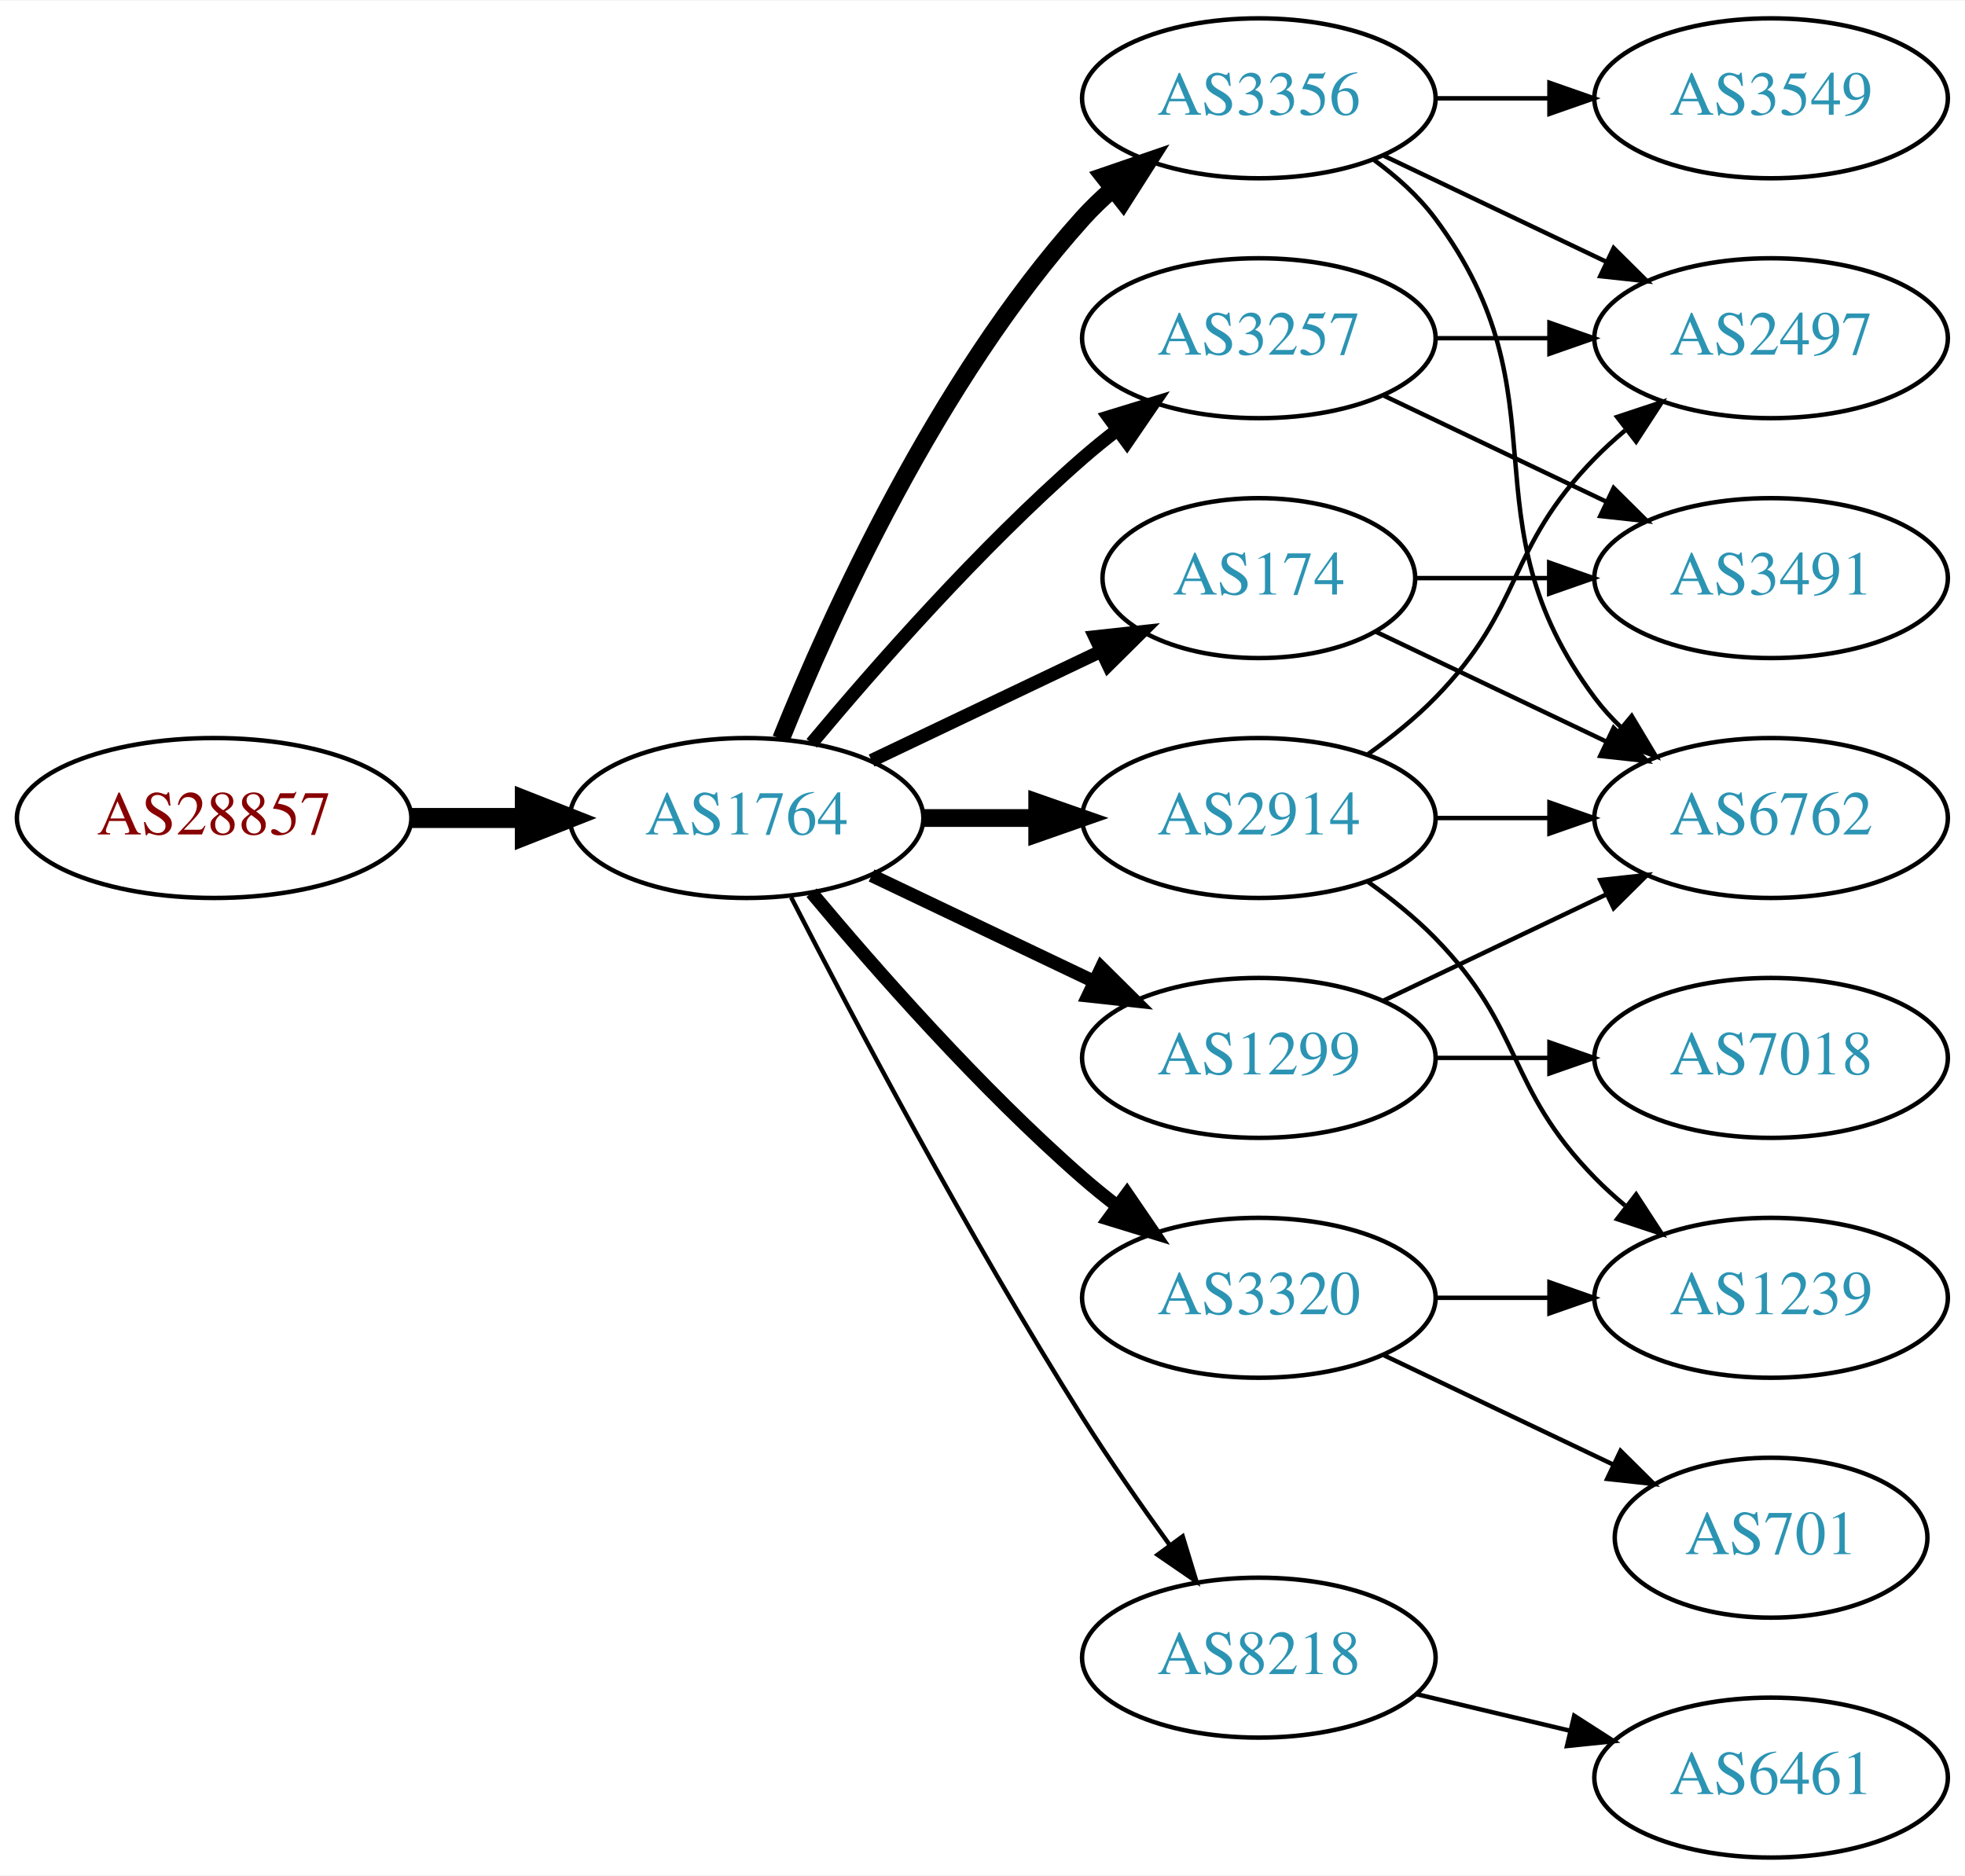
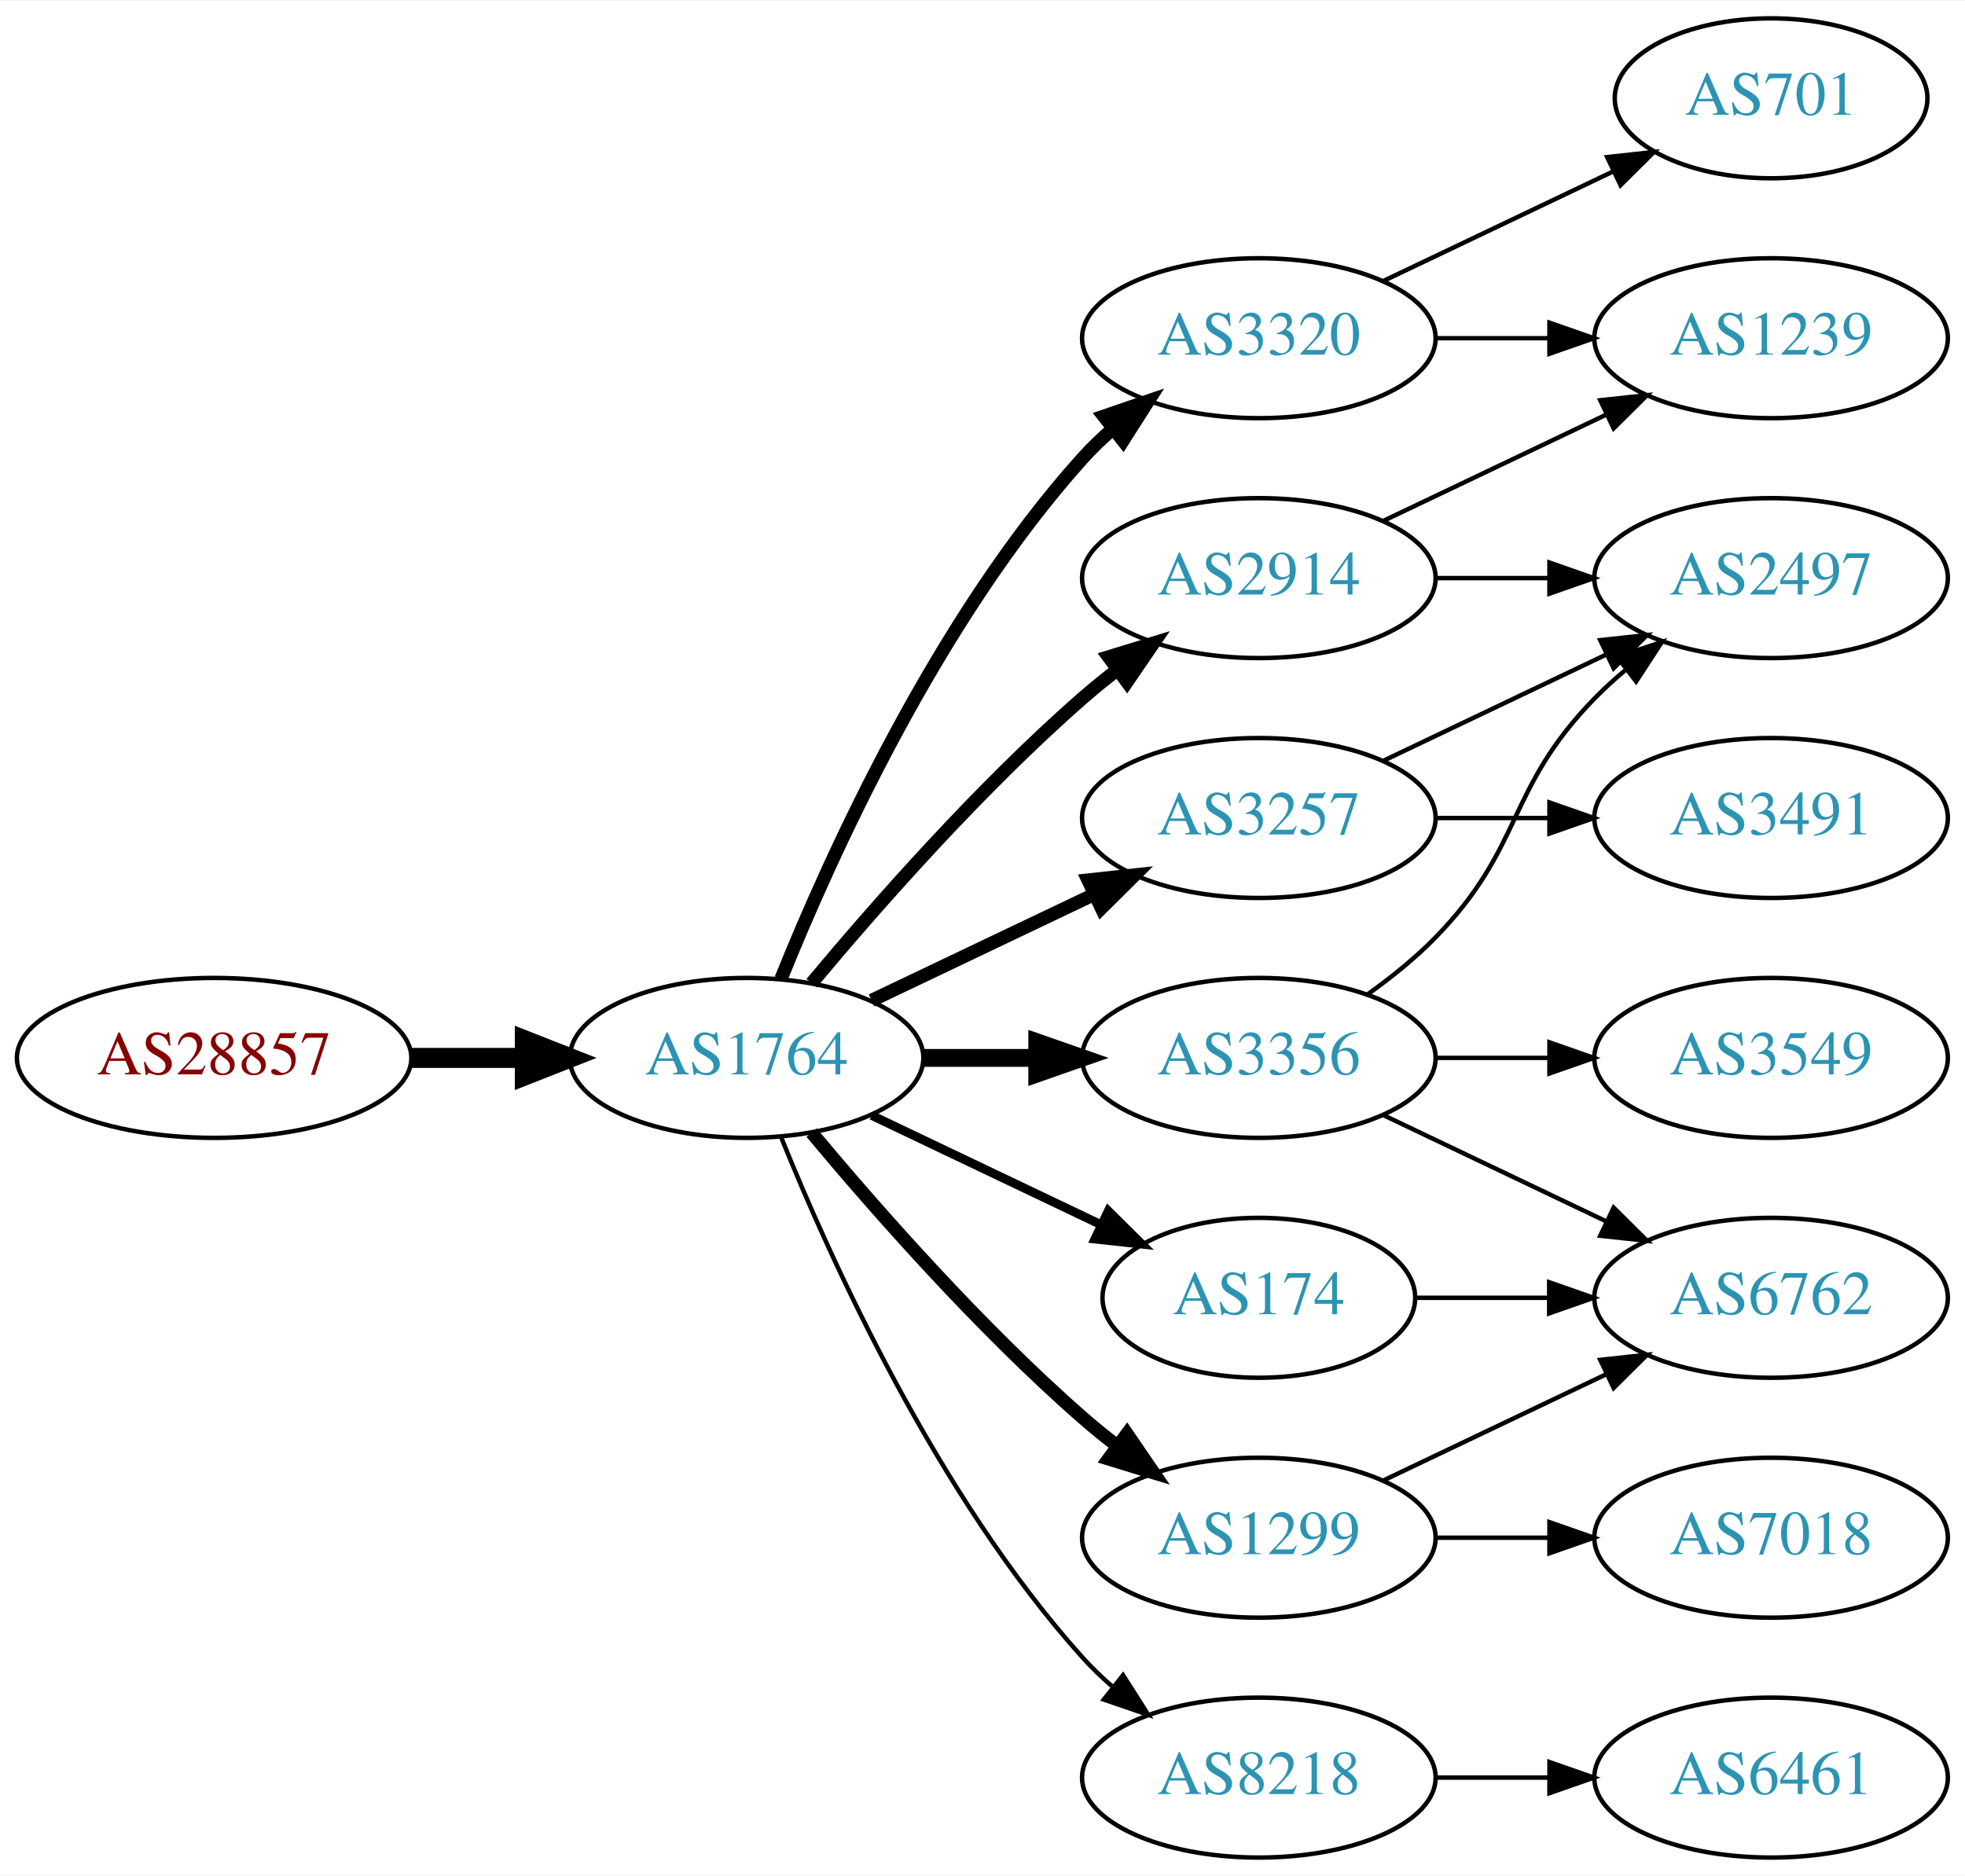
<svg xmlns="http://www.w3.org/2000/svg" xmlns:xlink="http://www.w3.org/1999/xlink" width="442pt" height="422pt" viewBox="0.00 0.00 442.27 422.00">
  <g id="graph0" class="graph" transform="scale(1 1) rotate(0) translate(4 418)">
    <polygon fill="white" stroke="none" points="-4,4 -4,-418 438.271,-418 438.271,4 -4,4" />
    <g id="node1" class="node">
      <g id="a_node1">
        <a xlink:href="/asn/28857" xlink:title="AS28857 ~ DXC Technology Austria GmbH [AT]">
-           <ellipse fill="#ffffff" stroke="black" cx="44.196" cy="-234" rx="44.393" ry="18" />
-           <text text-anchor="middle" x="44.196" y="-230.3" font-family="Times,serif" font-size="14.00" fill="#880000">AS28857</text>
+           <ellipse fill="#ffffff" stroke="black" cx="44.196" cy="-180" rx="44.393" ry="18" />
+           <text text-anchor="middle" x="44.196" y="-176.3" font-family="Times,serif" font-size="14.00" fill="#880000">AS28857</text>
        </a>
      </g>
    </g>
    <g id="node2" class="node">
      <g id="a_node2">
        <a xlink:href="/asn/1764" xlink:title="AS1764 ~ NEXTLAYER-AS [AT]">
-           <ellipse fill="#ffffff" stroke="black" cx="164.039" cy="-234" rx="39.794" ry="18" />
-           <text text-anchor="middle" x="164.039" y="-230.3" font-family="Times,serif" font-size="14.00" fill="#2c94b3">AS1764</text>
+           <ellipse fill="#ffffff" stroke="black" cx="164.039" cy="-180" rx="39.794" ry="18" />
+           <text text-anchor="middle" x="164.039" y="-176.3" font-family="Times,serif" font-size="14.00" fill="#2c94b3">AS1764</text>
        </a>
      </g>
    </g>
    <g id="edge1" class="edge">
-       <path fill="none" stroke="black" stroke-width="4.5" d="M88.407,-234C96.72,-234 105.482,-234 113.965,-234" />
-       <polygon fill="black" stroke="black" stroke-width="4.5" points="114.123,-237.938 124.123,-234 114.123,-230.063 114.123,-237.938" />
+       <path fill="none" stroke="black" stroke-width="4.5" d="M88.407,-180C96.72,-180 105.482,-180 113.965,-180" />
+       <polygon fill="black" stroke="black" stroke-width="4.5" points="114.123,-183.938 124.123,-180 114.123,-176.063 114.123,-183.938" />
    </g>
    <g id="node3" class="node">
      <g id="a_node3">
        <a xlink:href="/asn/2914" xlink:title="AS2914 ~ NTT America, Inc. [US]">
-           <ellipse fill="#ffffff" stroke="black" cx="279.332" cy="-234" rx="39.794" ry="18" />
-           <text text-anchor="middle" x="279.332" y="-230.3" font-family="Times,serif" font-size="14.00" fill="#2c94b3">AS2914</text>
+           <ellipse fill="#ffffff" stroke="black" cx="279.332" cy="-288" rx="39.794" ry="18" />
+           <text text-anchor="middle" x="279.332" y="-284.3" font-family="Times,serif" font-size="14.00" fill="#2c94b3">AS2914</text>
        </a>
      </g>
    </g>
    <g id="edge2" class="edge">
-       <path fill="none" stroke="black" stroke-width="4" d="M203.711,-234C211.914,-234 220.678,-234 229.21,-234" />
-       <polygon fill="black" stroke="black" stroke-width="4" points="229.449,-237.5 239.449,-234 229.449,-230.5 229.449,-237.5" />
+       <path fill="none" stroke="black" stroke-width="3" d="M178.669,-196.817C192.951,-213.929 216.498,-240.745 239.685,-261 242.151,-263.154 244.789,-265.294 247.487,-267.372" />
+       <polygon fill="black" stroke="black" stroke-width="3" points="245.512,-270.264 255.641,-273.37 249.66,-264.625 245.512,-270.264" />
    </g>
    <g id="node4" class="node">
      <g id="a_node4">
-         <a xlink:href="/asn/1299" xlink:title="AS1299 ~ Telia Carrier [EU]">
-           <ellipse fill="#ffffff" stroke="black" cx="279.332" cy="-180" rx="39.794" ry="18" />
-           <text text-anchor="middle" x="279.332" y="-176.3" font-family="Times,serif" font-size="14.00" fill="#2c94b3">AS1299</text>
+         <a xlink:href="/asn/3320" xlink:title="AS3320 ~ DTAG [DE]">
+           <ellipse fill="#ffffff" stroke="black" cx="279.332" cy="-342" rx="39.794" ry="18" />
+           <text text-anchor="middle" x="279.332" y="-338.3" font-family="Times,serif" font-size="14.00" fill="#2c94b3">AS3320</text>
        </a>
      </g>
    </g>
    <g id="edge3" class="edge">
-       <path fill="none" stroke="black" stroke-width="3" d="M192.175,-221.066C207.169,-213.919 225.99,-204.948 242.213,-197.215" />
-       <polygon fill="black" stroke="black" stroke-width="3" points="243.895,-200.291 251.417,-192.829 240.884,-193.972 243.895,-200.291" />
+       <path fill="none" stroke="black" stroke-width="3" d="M171.786,-197.787C182.837,-225.243 206.891,-278.578 239.685,-315 241.688,-317.224 243.906,-319.363 246.239,-321.397" />
+       <polygon fill="black" stroke="black" stroke-width="3" points="244.437,-324.433 254.458,-327.873 248.769,-318.935 244.437,-324.433" />
    </g>
    <g id="node5" class="node">
      <g id="a_node5">
        <a xlink:href="/asn/3356" xlink:title="AS3356 ~ Level 3 Parent, LLC [US]">
-           <ellipse fill="#ffffff" stroke="black" cx="279.332" cy="-396" rx="39.794" ry="18" />
-           <text text-anchor="middle" x="279.332" y="-392.3" font-family="Times,serif" font-size="14.00" fill="#2c94b3">AS3356</text>
+           <ellipse fill="#ffffff" stroke="black" cx="279.332" cy="-180" rx="39.794" ry="18" />
+           <text text-anchor="middle" x="279.332" y="-176.3" font-family="Times,serif" font-size="14.00" fill="#2c94b3">AS3356</text>
        </a>
      </g>
    </g>
    <g id="edge4" class="edge">
-       <path fill="none" stroke="black" stroke-width="4" d="M171.786,-251.787C182.837,-279.243 206.891,-332.578 239.685,-369 241.688,-371.224 243.906,-373.363 246.239,-375.397" />
-       <polygon fill="black" stroke="black" stroke-width="4" points="244.437,-378.433 254.458,-381.873 248.769,-372.935 244.437,-378.433" />
+       <path fill="none" stroke="black" stroke-width="4" d="M203.711,-180C211.914,-180 220.678,-180 229.21,-180" />
+       <polygon fill="black" stroke="black" stroke-width="4" points="229.449,-183.5 239.449,-180 229.449,-176.5 229.449,-183.5" />
    </g>
    <g id="node6" class="node">
      <g id="a_node6">
-         <a xlink:href="/asn/8218" xlink:title="AS8218 ~ legacy Neotelecoms [FR]">
-           <ellipse fill="#ffffff" stroke="black" cx="279.332" cy="-45" rx="39.794" ry="18" />
-           <text text-anchor="middle" x="279.332" y="-41.3" font-family="Times,serif" font-size="14.00" fill="#2c94b3">AS8218</text>
+         <a xlink:href="/asn/174" xlink:title="AS174 ~ Cogent Communications [US]">
+           <ellipse fill="#ffffff" stroke="black" cx="279.332" cy="-126" rx="35.194" ry="18" />
+           <text text-anchor="middle" x="279.332" y="-122.3" font-family="Times,serif" font-size="14.00" fill="#2c94b3">AS174</text>
        </a>
      </g>
    </g>
    <g id="edge5" class="edge">
-       <path fill="none" stroke="black" d="M174.065,-216.148C187.501,-189.945 213.95,-139.763 239.685,-99 245.748,-89.396 252.868,-79.187 259.333,-70.261" />
-       <polygon fill="black" stroke="black" points="262.185,-72.291 265.276,-62.157 256.54,-68.152 262.185,-72.291" />
+       <path fill="none" stroke="black" stroke-width="2" d="M192.175,-167.066C207.607,-159.71 227.092,-150.423 243.628,-142.541" />
+       <polygon fill="black" stroke="black" stroke-width="2" points="245.448,-145.551 252.969,-138.089 242.436,-139.232 245.448,-145.551" />
    </g>
    <g id="node7" class="node">
      <g id="a_node7">
-         <a xlink:href="/asn/174" xlink:title="AS174 ~ Cogent Communications [US]">
-           <ellipse fill="#ffffff" stroke="black" cx="279.332" cy="-288" rx="35.194" ry="18" />
-           <text text-anchor="middle" x="279.332" y="-284.3" font-family="Times,serif" font-size="14.00" fill="#2c94b3">AS174</text>
+         <a xlink:href="/asn/1299" xlink:title="AS1299 ~ Telia Carrier [EU]">
+           <ellipse fill="#ffffff" stroke="black" cx="279.332" cy="-72" rx="39.794" ry="18" />
+           <text text-anchor="middle" x="279.332" y="-68.3" font-family="Times,serif" font-size="14.00" fill="#2c94b3">AS1299</text>
        </a>
      </g>
    </g>
    <g id="edge6" class="edge">
-       <path fill="none" stroke="black" stroke-width="3" d="M192.175,-246.934C207.607,-254.29 227.092,-263.577 243.628,-271.459" />
-       <polygon fill="black" stroke="black" stroke-width="3" points="242.436,-274.768 252.969,-275.911 245.448,-268.449 242.436,-274.768" />
+       <path fill="none" stroke="black" stroke-width="3" d="M178.669,-163.183C192.951,-146.071 216.498,-119.255 239.685,-99 242.151,-96.846 244.789,-94.706 247.487,-92.628" />
+       <polygon fill="black" stroke="black" stroke-width="3" points="249.66,-95.375 255.641,-86.63 245.512,-89.736 249.66,-95.375" />
    </g>
    <g id="node8" class="node">
      <g id="a_node8">
        <a xlink:href="/asn/3257" xlink:title="AS3257 ~ GTT [DE]">
-           <ellipse fill="#ffffff" stroke="black" cx="279.332" cy="-342" rx="39.794" ry="18" />
-           <text text-anchor="middle" x="279.332" y="-338.3" font-family="Times,serif" font-size="14.00" fill="#2c94b3">AS3257</text>
+           <ellipse fill="#ffffff" stroke="black" cx="279.332" cy="-234" rx="39.794" ry="18" />
+           <text text-anchor="middle" x="279.332" y="-230.3" font-family="Times,serif" font-size="14.00" fill="#2c94b3">AS3257</text>
        </a>
      </g>
    </g>
    <g id="edge7" class="edge">
-       <path fill="none" stroke="black" stroke-width="3" d="M178.669,-250.817C192.951,-267.929 216.498,-294.745 239.685,-315 242.151,-317.154 244.789,-319.294 247.487,-321.372" />
-       <polygon fill="black" stroke="black" stroke-width="3" points="245.512,-324.264 255.641,-327.37 249.66,-318.625 245.512,-324.264" />
+       <path fill="none" stroke="black" stroke-width="3" d="M192.175,-192.934C207.169,-200.081 225.99,-209.052 242.213,-216.785" />
+       <polygon fill="black" stroke="black" stroke-width="3" points="240.884,-220.028 251.417,-221.171 243.895,-213.709 240.884,-220.028" />
    </g>
    <g id="node9" class="node">
      <g id="a_node9">
-         <a xlink:href="/asn/3320" xlink:title="AS3320 ~ DTAG [DE]">
-           <ellipse fill="#ffffff" stroke="black" cx="279.332" cy="-126" rx="39.794" ry="18" />
-           <text text-anchor="middle" x="279.332" y="-122.3" font-family="Times,serif" font-size="14.00" fill="#2c94b3">AS3320</text>
+         <a xlink:href="/asn/8218" xlink:title="AS8218 ~ legacy Neotelecoms [FR]">
+           <ellipse fill="#ffffff" stroke="black" cx="279.332" cy="-18" rx="39.794" ry="18" />
+           <text text-anchor="middle" x="279.332" y="-14.3" font-family="Times,serif" font-size="14.00" fill="#2c94b3">AS8218</text>
        </a>
      </g>
    </g>
    <g id="edge8" class="edge">
-       <path fill="none" stroke="black" stroke-width="3" d="M178.669,-217.183C192.951,-200.071 216.498,-173.255 239.685,-153 242.151,-150.846 244.789,-148.706 247.487,-146.628" />
-       <polygon fill="black" stroke="black" stroke-width="3" points="249.66,-149.375 255.641,-140.63 245.512,-143.736 249.66,-149.375" />
+       <path fill="none" stroke="black" d="M171.786,-162.213C182.837,-134.757 206.891,-81.422 239.685,-45 241.688,-42.776 243.906,-40.637 246.239,-38.603" />
+       <polygon fill="black" stroke="black" points="248.769,-41.065 254.458,-32.127 244.437,-35.567 248.769,-41.065" />
+     </g>
+     <g id="node10" class="node">
+       <g id="a_node10">
+         <a xlink:href="/asn/2497" xlink:title="AS2497 ~ Internet Initiative Japan Inc. [JP]">
+           <ellipse fill="#ffffff" stroke="black" cx="394.625" cy="-288" rx="39.794" ry="18" />
+           <text text-anchor="middle" x="394.625" y="-284.3" font-family="Times,serif" font-size="14.00" fill="#2c94b3">AS2497</text>
+         </a>
+       </g>
+     </g>
+     <g id="edge9" class="edge">
+       <path fill="none" stroke="black" d="M319.004,-288C327.207,-288 335.971,-288 344.503,-288" />
+       <polygon fill="black" stroke="black" points="344.742,-291.5 354.742,-288 344.742,-284.5 344.742,-291.5" />
    </g>
    <g id="node11" class="node">
      <g id="a_node11">
-         <a xlink:href="/asn/2497" xlink:title="AS2497 ~ Internet Initiative Japan Inc. [JP]">
+         <a xlink:href="/asn/1239" xlink:title="AS1239 ~ Sprint [US]">
          <ellipse fill="#ffffff" stroke="black" cx="394.625" cy="-342" rx="39.794" ry="18" />
-           <text text-anchor="middle" x="394.625" y="-338.3" font-family="Times,serif" font-size="14.00" fill="#2c94b3">AS2497</text>
-         </a>
-       </g>
-     </g>
-     <g id="edge17" class="edge">
-       <path fill="none" stroke="black" d="M303.926,-248.389C309.182,-252.148 314.513,-256.437 318.978,-261 339.151,-281.617 334.806,-294.383 354.978,-315 357.071,-317.139 359.354,-319.218 361.731,-321.21" />
-       <polygon fill="black" stroke="black" points="359.974,-324.275 370.031,-327.611 364.249,-318.732 359.974,-324.275" />
+           <text text-anchor="middle" x="394.625" y="-338.3" font-family="Times,serif" font-size="14.00" fill="#2c94b3">AS1239</text>
+         </a>
+       </g>
+     </g>
+     <g id="edge10" class="edge">
+       <path fill="none" stroke="black" d="M307.468,-300.934C322.462,-308.081 341.283,-317.052 357.506,-324.785" />
+       <polygon fill="black" stroke="black" points="356.177,-328.028 366.71,-329.171 359.188,-321.709 356.177,-328.028" />
+     </g>
+     <g id="edge12" class="edge">
+       <path fill="none" stroke="black" d="M319.004,-342C327.207,-342 335.971,-342 344.503,-342" />
+       <polygon fill="black" stroke="black" points="344.742,-345.5 354.742,-342 344.742,-338.5 344.742,-345.5" />
    </g>
    <g id="node12" class="node">
      <g id="a_node12">
+         <a xlink:href="/asn/701" xlink:title="AS701 ~ UUNET [US]">
+           <ellipse fill="#ffffff" stroke="black" cx="394.625" cy="-396" rx="35.194" ry="18" />
+           <text text-anchor="middle" x="394.625" y="-392.3" font-family="Times,serif" font-size="14.00" fill="#2c94b3">AS701</text>
+         </a>
+       </g>
+     </g>
+     <g id="edge11" class="edge">
+       <path fill="none" stroke="black" d="M307.468,-354.934C322.9,-362.29 342.385,-371.577 358.92,-379.459" />
+       <polygon fill="black" stroke="black" points="357.729,-382.768 368.262,-383.911 360.741,-376.449 357.729,-382.768" />
+     </g>
+     <g id="edge14" class="edge">
+       <path fill="none" stroke="black" d="M303.926,-194.389C309.182,-198.148 314.513,-202.437 318.978,-207 339.151,-227.617 334.806,-240.383 354.978,-261 357.071,-263.139 359.354,-265.218 361.731,-267.21" />
+       <polygon fill="black" stroke="black" points="359.974,-270.275 370.031,-273.611 364.249,-264.732 359.974,-270.275" />
+     </g>
+     <g id="node13" class="node">
+       <g id="a_node13">
        <a xlink:href="/asn/6762" xlink:title="AS6762 ~ TELECOM ITALIA SPARKLE S.p.A. [IT]">
+           <ellipse fill="#ffffff" stroke="black" cx="394.625" cy="-126" rx="39.794" ry="18" />
+           <text text-anchor="middle" x="394.625" y="-122.3" font-family="Times,serif" font-size="14.00" fill="#2c94b3">AS6762</text>
+         </a>
+       </g>
+     </g>
+     <g id="edge13" class="edge">
+       <path fill="none" stroke="black" d="M307.468,-167.066C322.462,-159.919 341.283,-150.948 357.506,-143.215" />
+       <polygon fill="black" stroke="black" points="359.188,-146.291 366.71,-138.829 356.177,-139.972 359.188,-146.291" />
+     </g>
+     <g id="node14" class="node">
+       <g id="a_node14">
+         <a xlink:href="/asn/3549" xlink:title="AS3549 ~ Level 3 Parent, LLC [US]">
+           <ellipse fill="#ffffff" stroke="black" cx="394.625" cy="-180" rx="39.794" ry="18" />
+           <text text-anchor="middle" x="394.625" y="-176.3" font-family="Times,serif" font-size="14.00" fill="#2c94b3">AS3549</text>
+         </a>
+       </g>
+     </g>
+     <g id="edge15" class="edge">
+       <path fill="none" stroke="black" d="M319.004,-180C327.207,-180 335.971,-180 344.503,-180" />
+       <polygon fill="black" stroke="black" points="344.742,-183.5 354.742,-180 344.742,-176.5 344.742,-183.5" />
+     </g>
+     <g id="edge21" class="edge">
+       <path fill="none" stroke="black" d="M314.631,-126C324.008,-126 334.358,-126 344.393,-126" />
+       <polygon fill="black" stroke="black" points="344.681,-129.5 354.681,-126 344.681,-122.5 344.681,-129.5" />
+     </g>
+     <g id="edge17" class="edge">
+       <path fill="none" stroke="black" d="M307.468,-84.934C322.462,-92.081 341.283,-101.052 357.506,-108.785" />
+       <polygon fill="black" stroke="black" points="356.177,-112.028 366.71,-113.171 359.188,-105.709 356.177,-112.028" />
+     </g>
+     <g id="node15" class="node">
+       <g id="a_node15">
+         <a xlink:href="/asn/7018" xlink:title="AS7018 ~ AT&amp;T Services, Inc. [US]">
+           <ellipse fill="#ffffff" stroke="black" cx="394.625" cy="-72" rx="39.794" ry="18" />
+           <text text-anchor="middle" x="394.625" y="-68.3" font-family="Times,serif" font-size="14.00" fill="#2c94b3">AS7018</text>
+         </a>
+       </g>
+     </g>
+     <g id="edge16" class="edge">
+       <path fill="none" stroke="black" d="M319.004,-72C327.207,-72 335.971,-72 344.503,-72" />
+       <polygon fill="black" stroke="black" points="344.742,-75.5 354.742,-72 344.742,-68.5 344.742,-75.5" />
+     </g>
+     <g id="edge19" class="edge">
+       <path fill="none" stroke="black" d="M307.468,-246.934C322.462,-254.081 341.283,-263.052 357.506,-270.785" />
+       <polygon fill="black" stroke="black" points="356.177,-274.028 366.71,-275.171 359.188,-267.709 356.177,-274.028" />
+     </g>
+     <g id="node16" class="node">
+       <g id="a_node16">
+         <a xlink:href="/asn/3491" xlink:title="AS3491 ~ PCCW Global, Inc. [US]">
          <ellipse fill="#ffffff" stroke="black" cx="394.625" cy="-234" rx="39.794" ry="18" />
-           <text text-anchor="middle" x="394.625" y="-230.3" font-family="Times,serif" font-size="14.00" fill="#2c94b3">AS6762</text>
+           <text text-anchor="middle" x="394.625" y="-230.3" font-family="Times,serif" font-size="14.00" fill="#2c94b3">AS3491</text>
        </a>
      </g>
    </g>
    <g id="edge18" class="edge">
      <path fill="none" stroke="black" d="M319.004,-234C327.207,-234 335.971,-234 344.503,-234" />
      <polygon fill="black" stroke="black" points="344.742,-237.5 354.742,-234 344.742,-230.5 344.742,-237.5" />
    </g>
-     <g id="node15" class="node">
-       <g id="a_node15">
-         <a xlink:href="/asn/1239" xlink:title="AS1239 ~ Sprint [US]">
-           <ellipse fill="#ffffff" stroke="black" cx="394.625" cy="-126" rx="39.794" ry="18" />
-           <text text-anchor="middle" x="394.625" y="-122.3" font-family="Times,serif" font-size="14.00" fill="#2c94b3">AS1239</text>
-         </a>
-       </g>
-     </g>
-     <g id="edge19" class="edge">
-       <path fill="none" stroke="black" d="M303.926,-219.611C309.182,-215.852 314.513,-211.563 318.978,-207 339.151,-186.383 334.806,-173.617 354.978,-153 357.071,-150.861 359.354,-148.782 361.731,-146.79" />
-       <polygon fill="black" stroke="black" points="364.249,-149.268 370.031,-140.389 359.974,-143.725 364.249,-149.268" />
-     </g>
-     <g id="edge20" class="edge">
-       <path fill="none" stroke="black" d="M307.468,-192.934C322.462,-200.081 341.283,-209.052 357.506,-216.785" />
-       <polygon fill="black" stroke="black" points="356.177,-220.028 366.71,-221.171 359.188,-213.709 356.177,-220.028" />
-     </g>
-     <g id="node16" class="node">
-       <g id="a_node16">
-         <a xlink:href="/asn/7018" xlink:title="AS7018 ~ AT&amp;T Services, Inc. [US]">
-           <ellipse fill="#ffffff" stroke="black" cx="394.625" cy="-180" rx="39.794" ry="18" />
-           <text text-anchor="middle" x="394.625" y="-176.3" font-family="Times,serif" font-size="14.00" fill="#2c94b3">AS7018</text>
-         </a>
-       </g>
-     </g>
-     <g id="edge21" class="edge">
-       <path fill="none" stroke="black" d="M319.004,-180C327.207,-180 335.971,-180 344.503,-180" />
-       <polygon fill="black" stroke="black" points="344.742,-183.5 354.742,-180 344.742,-176.5 344.742,-183.5" />
-     </g>
-     <g id="node10" class="node">
-       <g id="a_node10">
-         <a xlink:href="/asn/3549" xlink:title="AS3549 ~ Level 3 Parent, LLC [US]">
-           <ellipse fill="#ffffff" stroke="black" cx="394.625" cy="-396" rx="39.794" ry="18" />
-           <text text-anchor="middle" x="394.625" y="-392.3" font-family="Times,serif" font-size="14.00" fill="#2c94b3">AS3549</text>
-         </a>
-       </g>
-     </g>
-     <g id="edge9" class="edge">
-       <path fill="none" stroke="black" d="M319.004,-396C327.207,-396 335.971,-396 344.503,-396" />
-       <polygon fill="black" stroke="black" points="344.742,-399.5 354.742,-396 344.742,-392.5 344.742,-399.5" />
-     </g>
-     <g id="edge10" class="edge">
-       <path fill="none" stroke="black" d="M307.468,-383.066C322.462,-375.919 341.283,-366.948 357.506,-359.215" />
-       <polygon fill="black" stroke="black" points="359.188,-362.291 366.71,-354.829 356.177,-355.972 359.188,-362.291" />
-     </g>
-     <g id="edge11" class="edge">
-       <path fill="none" stroke="black" d="M305.262,-382.118C310.338,-378.389 315.256,-373.984 318.978,-369 349.249,-328.458 324.707,-301.542 354.978,-261 356.723,-258.664 358.73,-256.455 360.893,-254.383" />
-       <polygon fill="black" stroke="black" points="363.253,-256.973 368.694,-247.882 358.771,-251.595 363.253,-256.973" />
-     </g>
-     <g id="node13" class="node">
-       <g id="a_node13">
+     <g id="node17" class="node">
+       <g id="a_node17">
        <a xlink:href="/asn/6461" xlink:title="AS6461 ~ Zayo Bandwidth [US]">
          <ellipse fill="#ffffff" stroke="black" cx="394.625" cy="-18" rx="39.794" ry="18" />
          <text text-anchor="middle" x="394.625" y="-14.3" font-family="Times,serif" font-size="14.00" fill="#2c94b3">AS6461</text>
        </a>
      </g>
    </g>
-     <g id="edge12" class="edge">
-       <path fill="none" stroke="black" d="M314.939,-36.752C325.81,-34.162 337.964,-31.265 349.407,-28.538" />
-       <polygon fill="black" stroke="black" points="350.313,-31.92 359.229,-26.197 348.69,-25.111 350.313,-31.92" />
-     </g>
-     <g id="edge13" class="edge">
-       <path fill="none" stroke="black" d="M305.757,-275.881C321.059,-268.587 340.783,-259.186 357.665,-251.14" />
-       <polygon fill="black" stroke="black" points="359.184,-254.293 366.705,-246.831 356.172,-247.974 359.184,-254.293" />
-     </g>
-     <g id="node14" class="node">
-       <g id="a_node14">
-         <a xlink:href="/asn/3491" xlink:title="AS3491 ~ PCCW Global, Inc. [US]">
-           <ellipse fill="#ffffff" stroke="black" cx="394.625" cy="-288" rx="39.794" ry="18" />
-           <text text-anchor="middle" x="394.625" y="-284.3" font-family="Times,serif" font-size="14.00" fill="#2c94b3">AS3491</text>
-         </a>
-       </g>
-     </g>
-     <g id="edge14" class="edge">
-       <path fill="none" stroke="black" d="M314.631,-288C324.008,-288 334.358,-288 344.393,-288" />
-       <polygon fill="black" stroke="black" points="344.681,-291.5 354.681,-288 344.681,-284.5 344.681,-291.5" />
-     </g>
-     <g id="edge16" class="edge">
-       <path fill="none" stroke="black" d="M319.004,-342C327.207,-342 335.971,-342 344.503,-342" />
-       <polygon fill="black" stroke="black" points="344.742,-345.5 354.742,-342 344.742,-338.5 344.742,-345.5" />
-     </g>
-     <g id="edge15" class="edge">
-       <path fill="none" stroke="black" d="M307.468,-329.066C322.462,-321.919 341.283,-312.948 357.506,-305.215" />
-       <polygon fill="black" stroke="black" points="359.188,-308.291 366.71,-300.829 356.177,-301.972 359.188,-308.291" />
-     </g>
-     <g id="edge23" class="edge">
-       <path fill="none" stroke="black" d="M319.004,-126C327.207,-126 335.971,-126 344.503,-126" />
-       <polygon fill="black" stroke="black" points="344.742,-129.5 354.742,-126 344.742,-122.5 344.742,-129.5" />
-     </g>
-     <g id="node17" class="node">
-       <g id="a_node17">
-         <a xlink:href="/asn/701" xlink:title="AS701 ~ UUNET [US]">
-           <ellipse fill="#ffffff" stroke="black" cx="394.625" cy="-72" rx="35.194" ry="18" />
-           <text text-anchor="middle" x="394.625" y="-68.3" font-family="Times,serif" font-size="14.00" fill="#2c94b3">AS701</text>
-         </a>
-       </g>
-     </g>
-     <g id="edge22" class="edge">
-       <path fill="none" stroke="black" d="M307.468,-113.066C322.9,-105.71 342.385,-96.423 358.92,-88.541" />
-       <polygon fill="black" stroke="black" points="360.741,-91.551 368.262,-84.089 357.729,-85.232 360.741,-91.551" />
+     <g id="edge20" class="edge">
+       <path fill="none" stroke="black" d="M319.004,-18C327.207,-18 335.971,-18 344.503,-18" />
+       <polygon fill="black" stroke="black" points="344.742,-21.5 354.742,-18 344.742,-14.5 344.742,-21.5" />
    </g>
  </g>
</svg>
